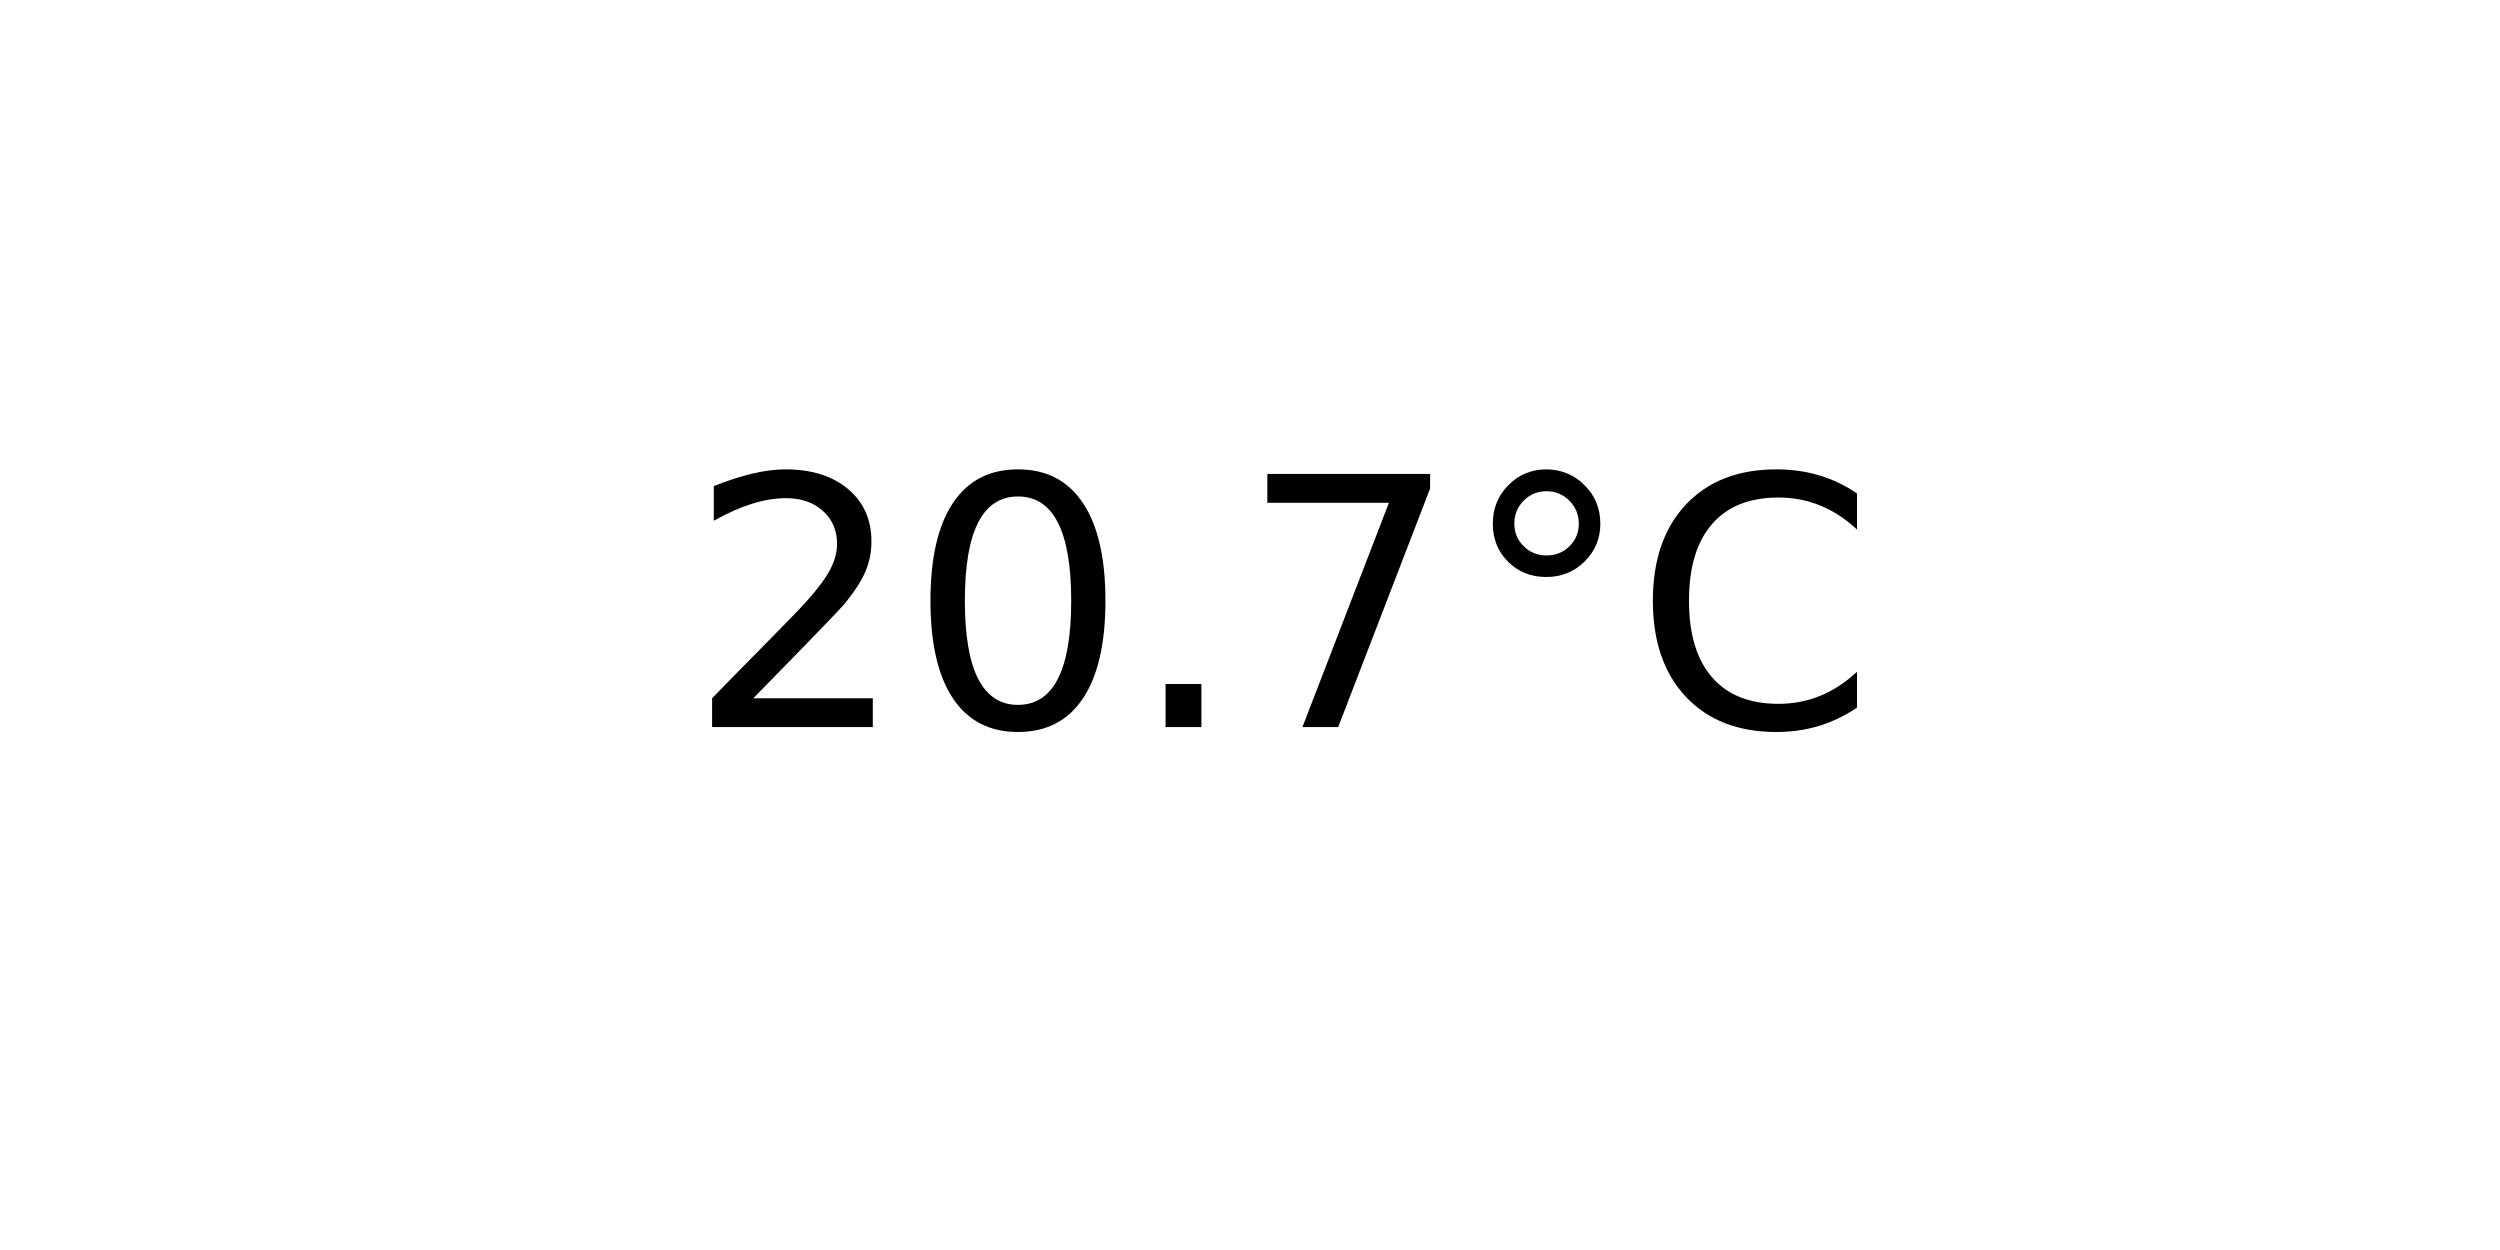
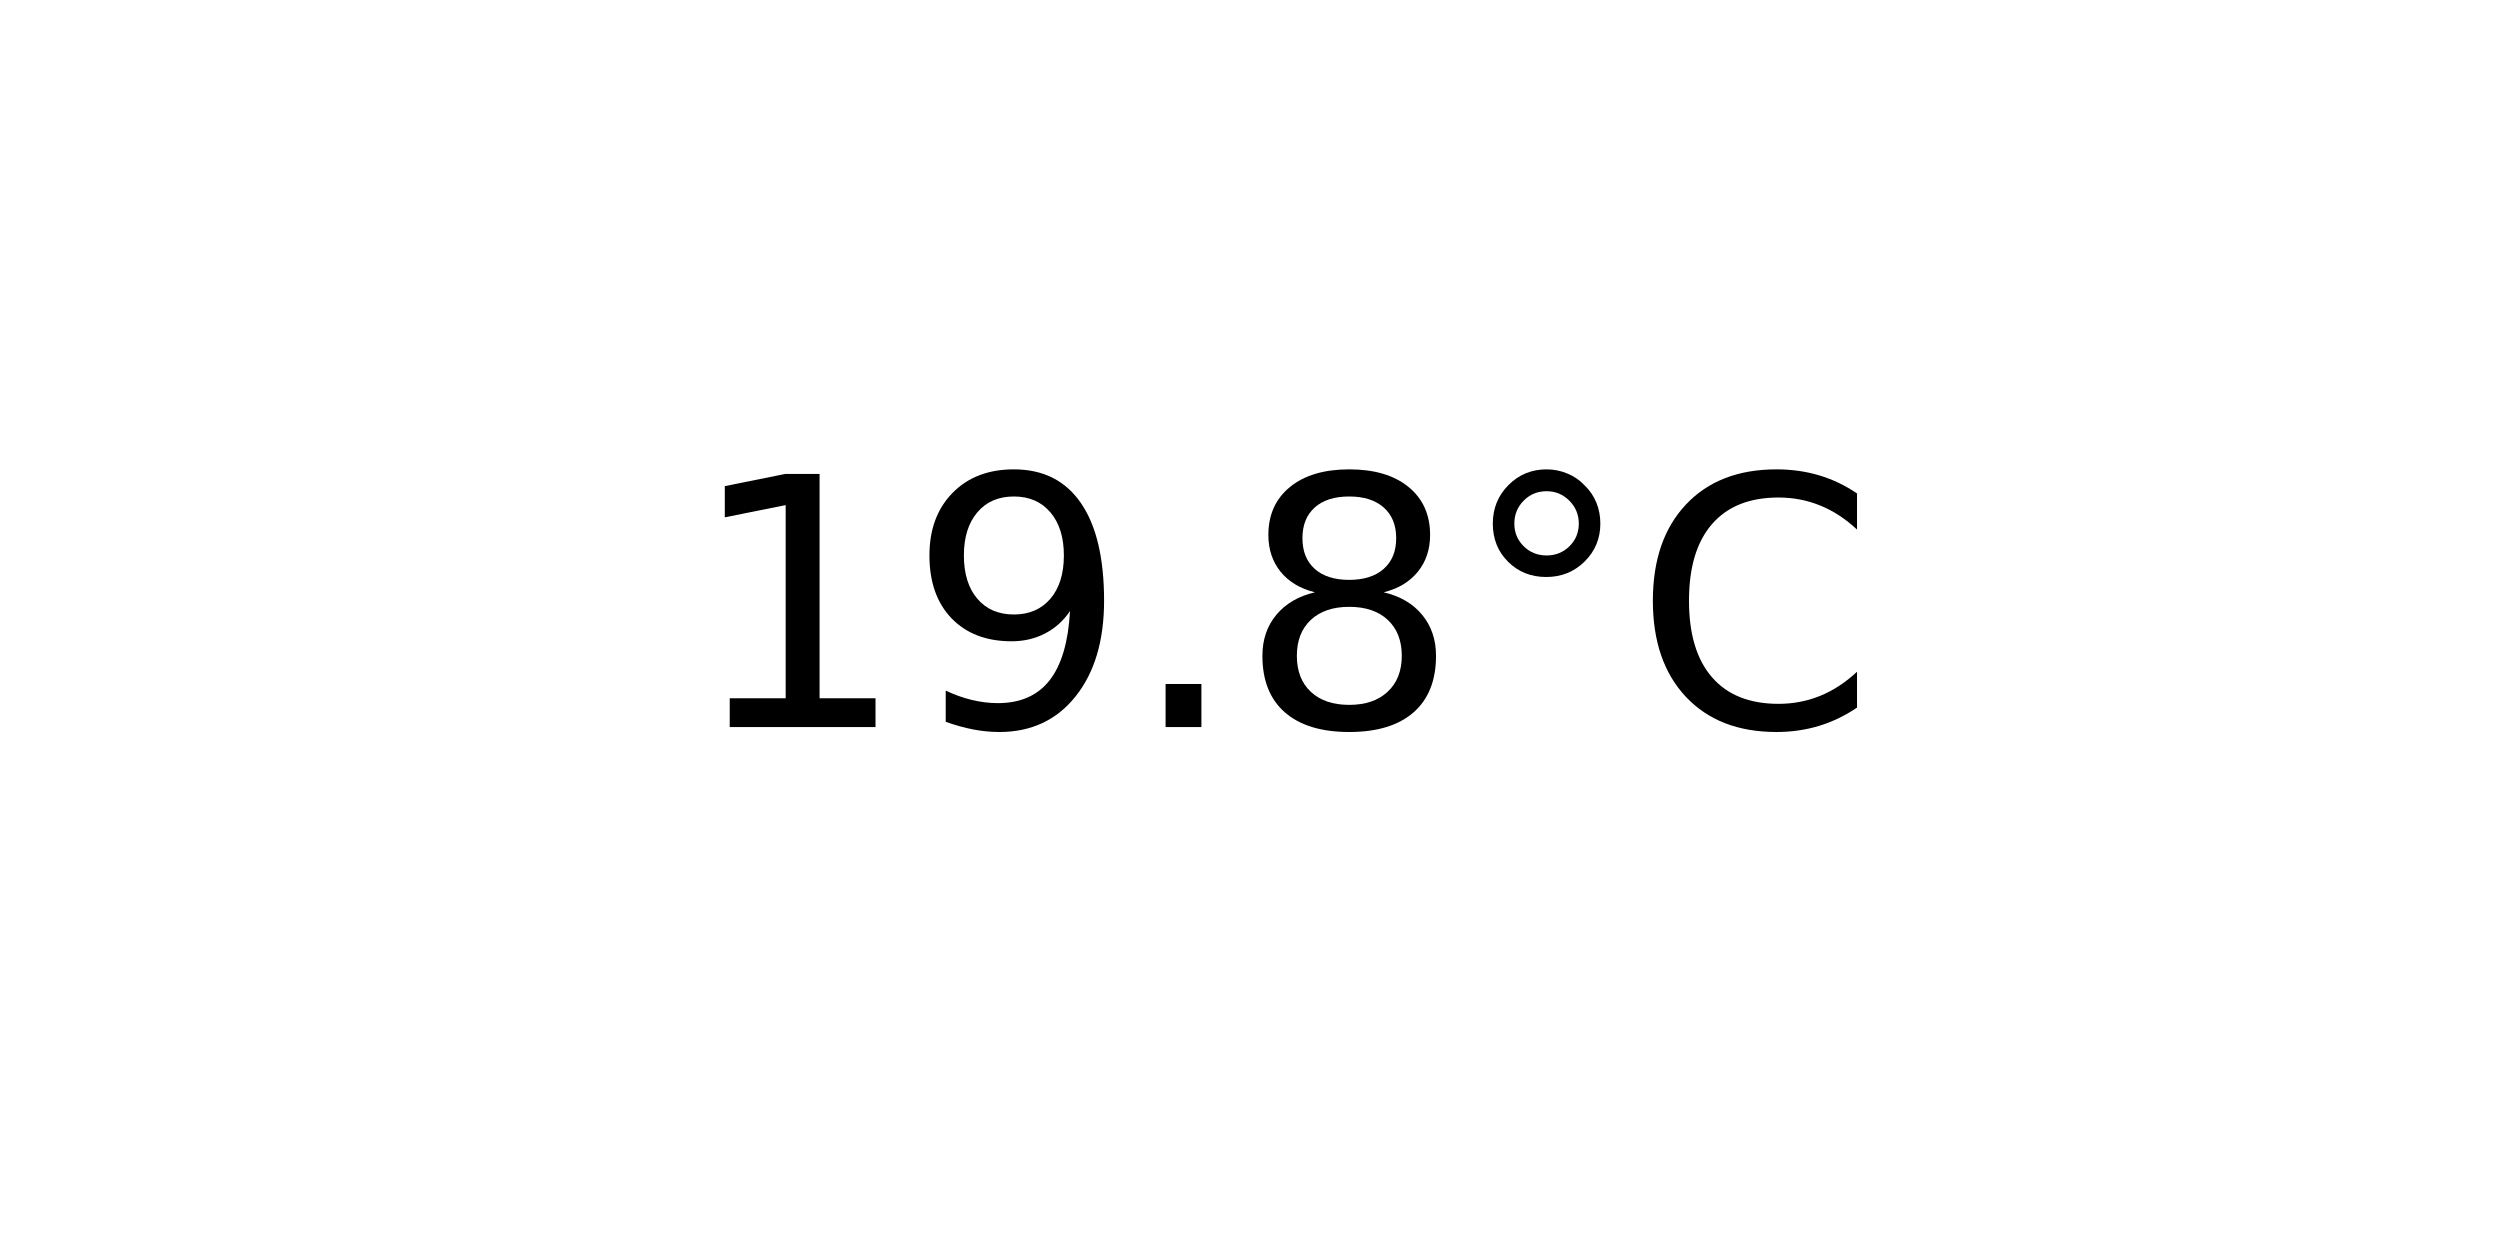
<svg xmlns="http://www.w3.org/2000/svg" xmlns:xlink="http://www.w3.org/1999/xlink" width="72pt" height="36pt" viewBox="0 0 72 36" version="1.1">
  <defs>
    <style type="text/css">*{stroke-linejoin: round; stroke-linecap: butt}</style>
  </defs>
  <g id="figure_1">
    <g id="axes_1">
      <g id="text_1">
        <g transform="translate(19.77578 20.93937) scale(0.1 -0.1)">
          <defs>
-             <path id="DejaVuSans-32" d="M 1228 531  L 3431 531  L 3431 0  L 469 0  L 469 531  Q 828 903 1448 1529  Q 2069 2156 2228 2338  Q 2531 2678 2651 2914  Q 2772 3150 2772 3378  Q 2772 3750 2511 3984  Q 2250 4219 1831 4219  Q 1534 4219 1204 4116  Q 875 4013 500 3803  L 500 4441  Q 881 4594 1212 4672  Q 1544 4750 1819 4750  Q 2544 4750 2975 4387  Q 3406 4025 3406 3419  Q 3406 3131 3298 2873  Q 3191 2616 2906 2266  Q 2828 2175 2409 1742  Q 1991 1309 1228 531  z " transform="scale(0.015625)" />
-             <path id="DejaVuSans-30" d="M 2034 4250  Q 1547 4250 1301 3770  Q 1056 3291 1056 2328  Q 1056 1369 1301 889  Q 1547 409 2034 409  Q 2525 409 2770 889  Q 3016 1369 3016 2328  Q 3016 3291 2770 3770  Q 2525 4250 2034 4250  z M 2034 4750  Q 2819 4750 3233 4129  Q 3647 3509 3647 2328  Q 3647 1150 3233 529  Q 2819 -91 2034 -91  Q 1250 -91 836 529  Q 422 1150 422 2328  Q 422 3509 836 4129  Q 1250 4750 2034 4750  z " transform="scale(0.015625)" />
+             <path id="DejaVuSans-31" d="M 794 531  L 1825 531  L 1825 4091  L 703 3866  L 703 4441  L 1819 4666  L 2450 4666  L 2450 531  L 3481 531  L 3481 0  L 794 0  L 794 531  z " transform="scale(0.015625)" />
+             <path id="DejaVuSans-39" d="M 703 97  L 703 672  Q 941 559 1184 500  Q 1428 441 1663 441  Q 2288 441 2617 861  Q 2947 1281 2994 2138  Q 2813 1869 2534 1725  Q 2256 1581 1919 1581  Q 1219 1581 811 2004  Q 403 2428 403 3163  Q 403 3881 828 4315  Q 1253 4750 1959 4750  Q 2769 4750 3195 4129  Q 3622 3509 3622 2328  Q 3622 1225 3098 567  Q 2575 -91 1691 -91  Q 1453 -91 1209 -44  Q 966 3 703 97  z M 1959 2075  Q 2384 2075 2632 2365  Q 2881 2656 2881 3163  Q 2881 3666 2632 3958  Q 2384 4250 1959 4250  Q 1534 4250 1286 3958  Q 1038 3666 1038 3163  Q 1038 2656 1286 2365  Q 1534 2075 1959 2075  z " transform="scale(0.015625)" />
            <path id="DejaVuSans-2e" d="M 684 794  L 1344 794  L 1344 0  L 684 0  L 684 794  z " transform="scale(0.015625)" />
-             <path id="DejaVuSans-37" d="M 525 4666  L 3525 4666  L 3525 4397  L 1831 0  L 1172 0  L 2766 4134  L 525 4134  L 525 4666  z " transform="scale(0.015625)" />
+             <path id="DejaVuSans-38" d="M 2034 2216  Q 1584 2216 1326 1975  Q 1069 1734 1069 1313  Q 1069 891 1326 650  Q 1584 409 2034 409  Q 2484 409 2743 651  Q 3003 894 3003 1313  Q 3003 1734 2745 1975  Q 2488 2216 2034 2216  z M 1403 2484  Q 997 2584 770 2862  Q 544 3141 544 3541  Q 544 4100 942 4425  Q 1341 4750 2034 4750  Q 2731 4750 3128 4425  Q 3525 4100 3525 3541  Q 3525 3141 3298 2862  Q 3072 2584 2669 2484  Q 3125 2378 3379 2068  Q 3634 1759 3634 1313  Q 3634 634 3220 271  Q 2806 -91 2034 -91  Q 1263 -91 848 271  Q 434 634 434 1313  Q 434 1759 690 2068  Q 947 2378 1403 2484  z M 1172 3481  Q 1172 3119 1398 2916  Q 1625 2713 2034 2713  Q 2441 2713 2670 2916  Q 2900 3119 2900 3481  Q 2900 3844 2670 4047  Q 2441 4250 2034 4250  Q 1625 4250 1398 4047  Q 1172 3844 1172 3481  z " transform="scale(0.015625)" />
            <path id="DejaVuSans-b0" d="M 1600 4347  Q 1350 4347 1178 4173  Q 1006 4000 1006 3750  Q 1006 3503 1178 3333  Q 1350 3163 1600 3163  Q 1850 3163 2022 3333  Q 2194 3503 2194 3750  Q 2194 3997 2020 4172  Q 1847 4347 1600 4347  z M 1600 4750  Q 1800 4750 1984 4673  Q 2169 4597 2303 4453  Q 2447 4313 2519 4134  Q 2591 3956 2591 3750  Q 2591 3338 2302 3052  Q 2013 2766 1594 2766  Q 1172 2766 890 3047  Q 609 3328 609 3750  Q 609 4169 896 4459  Q 1184 4750 1600 4750  z " transform="scale(0.015625)" />
            <path id="DejaVuSans-43" d="M 4122 4306  L 4122 3641  Q 3803 3938 3442 4084  Q 3081 4231 2675 4231  Q 1875 4231 1450 3742  Q 1025 3253 1025 2328  Q 1025 1406 1450 917  Q 1875 428 2675 428  Q 3081 428 3442 575  Q 3803 722 4122 1019  L 4122 359  Q 3791 134 3420 21  Q 3050 -91 2638 -91  Q 1578 -91 968 557  Q 359 1206 359 2328  Q 359 3453 968 4101  Q 1578 4750 2638 4750  Q 3056 4750 3426 4639  Q 3797 4528 4122 4306  z " transform="scale(0.015625)" />
          </defs>
-           <use xlink:href="#DejaVuSans-32" />
-           <use xlink:href="#DejaVuSans-30" x="63.623" />
+           <use xlink:href="#DejaVuSans-31" />
+           <use xlink:href="#DejaVuSans-39" x="63.623" />
          <use xlink:href="#DejaVuSans-2e" x="127.246" />
-           <use xlink:href="#DejaVuSans-37" x="159.033" />
+           <use xlink:href="#DejaVuSans-38" x="159.033" />
          <use xlink:href="#DejaVuSans-b0" x="222.656" />
          <use xlink:href="#DejaVuSans-43" x="272.656" />
        </g>
      </g>
    </g>
  </g>
</svg>
